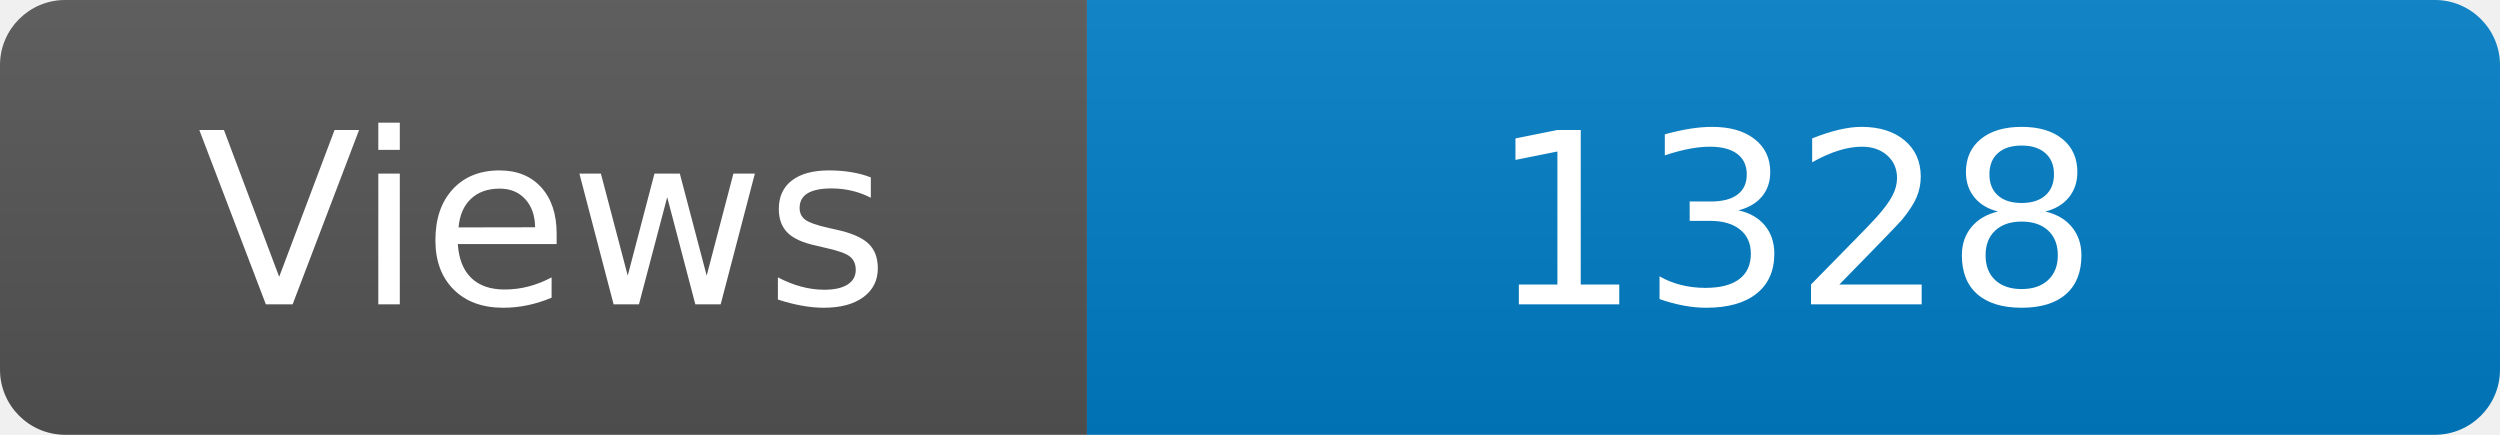
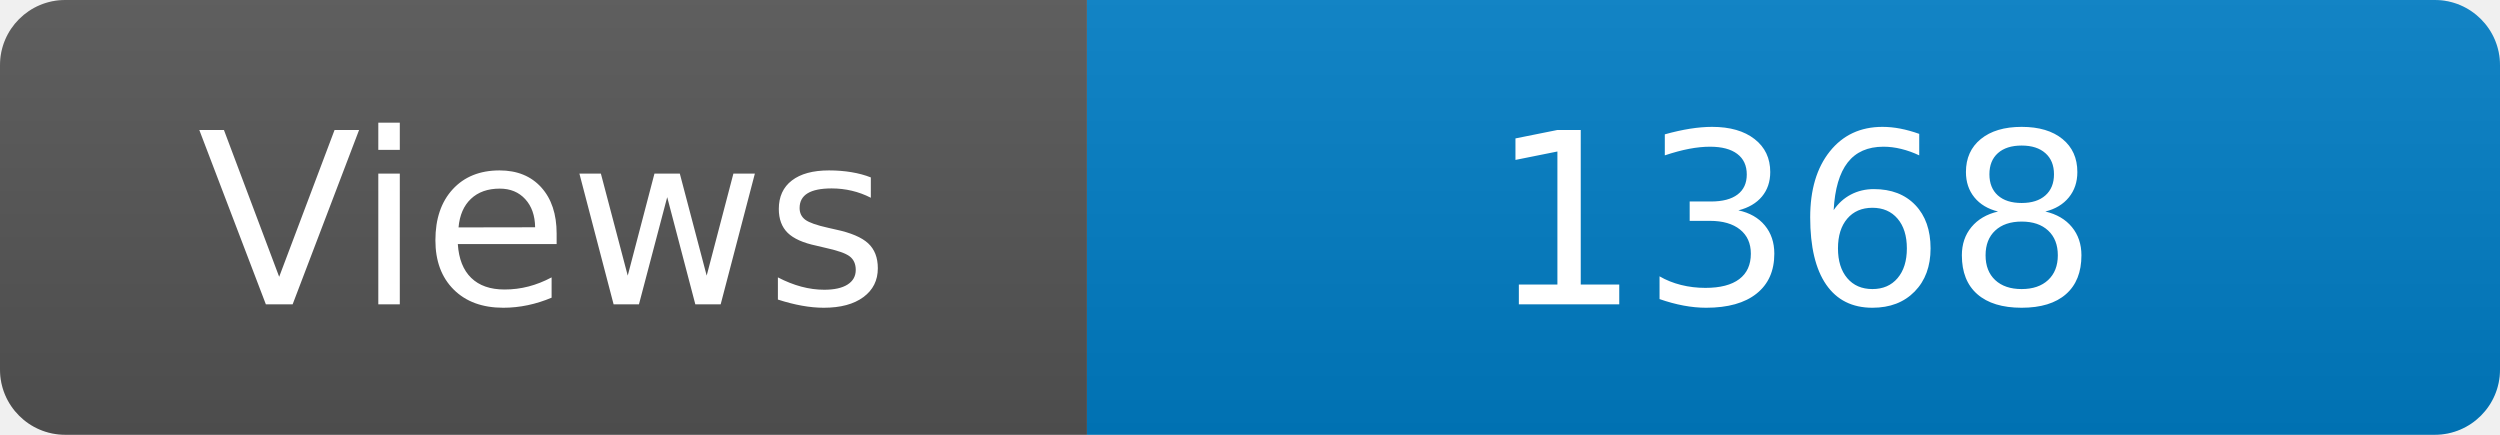
<svg xmlns="http://www.w3.org/2000/svg" width="115" height="20" role="img" aria-label="Maintained?: yes">
  <linearGradient id="s" x2="0" y2="100%">
    <stop offset="0" stop-color="#bbb" stop-opacity=".1" />
    <stop offset="1" stop-opacity=".1" />
  </linearGradient>
  <clipPath id="r">
    <rect width="115" height="20" rx="3" fill="#fff" />
  </clipPath>
  <g clip-path="url(#r)">
    <rect width="50" height="20" fill="#555" />
    <rect x="50" width="160" height="20" fill="#007ec6" />
    <rect width="115" height="20" fill="url(#s)" />
  </g>
  <g fill="#fff" text-anchor="middle" font-family="Verdana,Geneva,DejaVu Sans,sans-serif" font-size="110">
    <text x="250" y="140" transform="scale(.1)" fill="#fff">Views</text>
-     <text x="825" y="140" transform="scale(.1)" fill="#fff">1328</text>
+     <text x="825" y="140" transform="scale(.1)" fill="#fff">1368</text>
  </g>
</svg>
